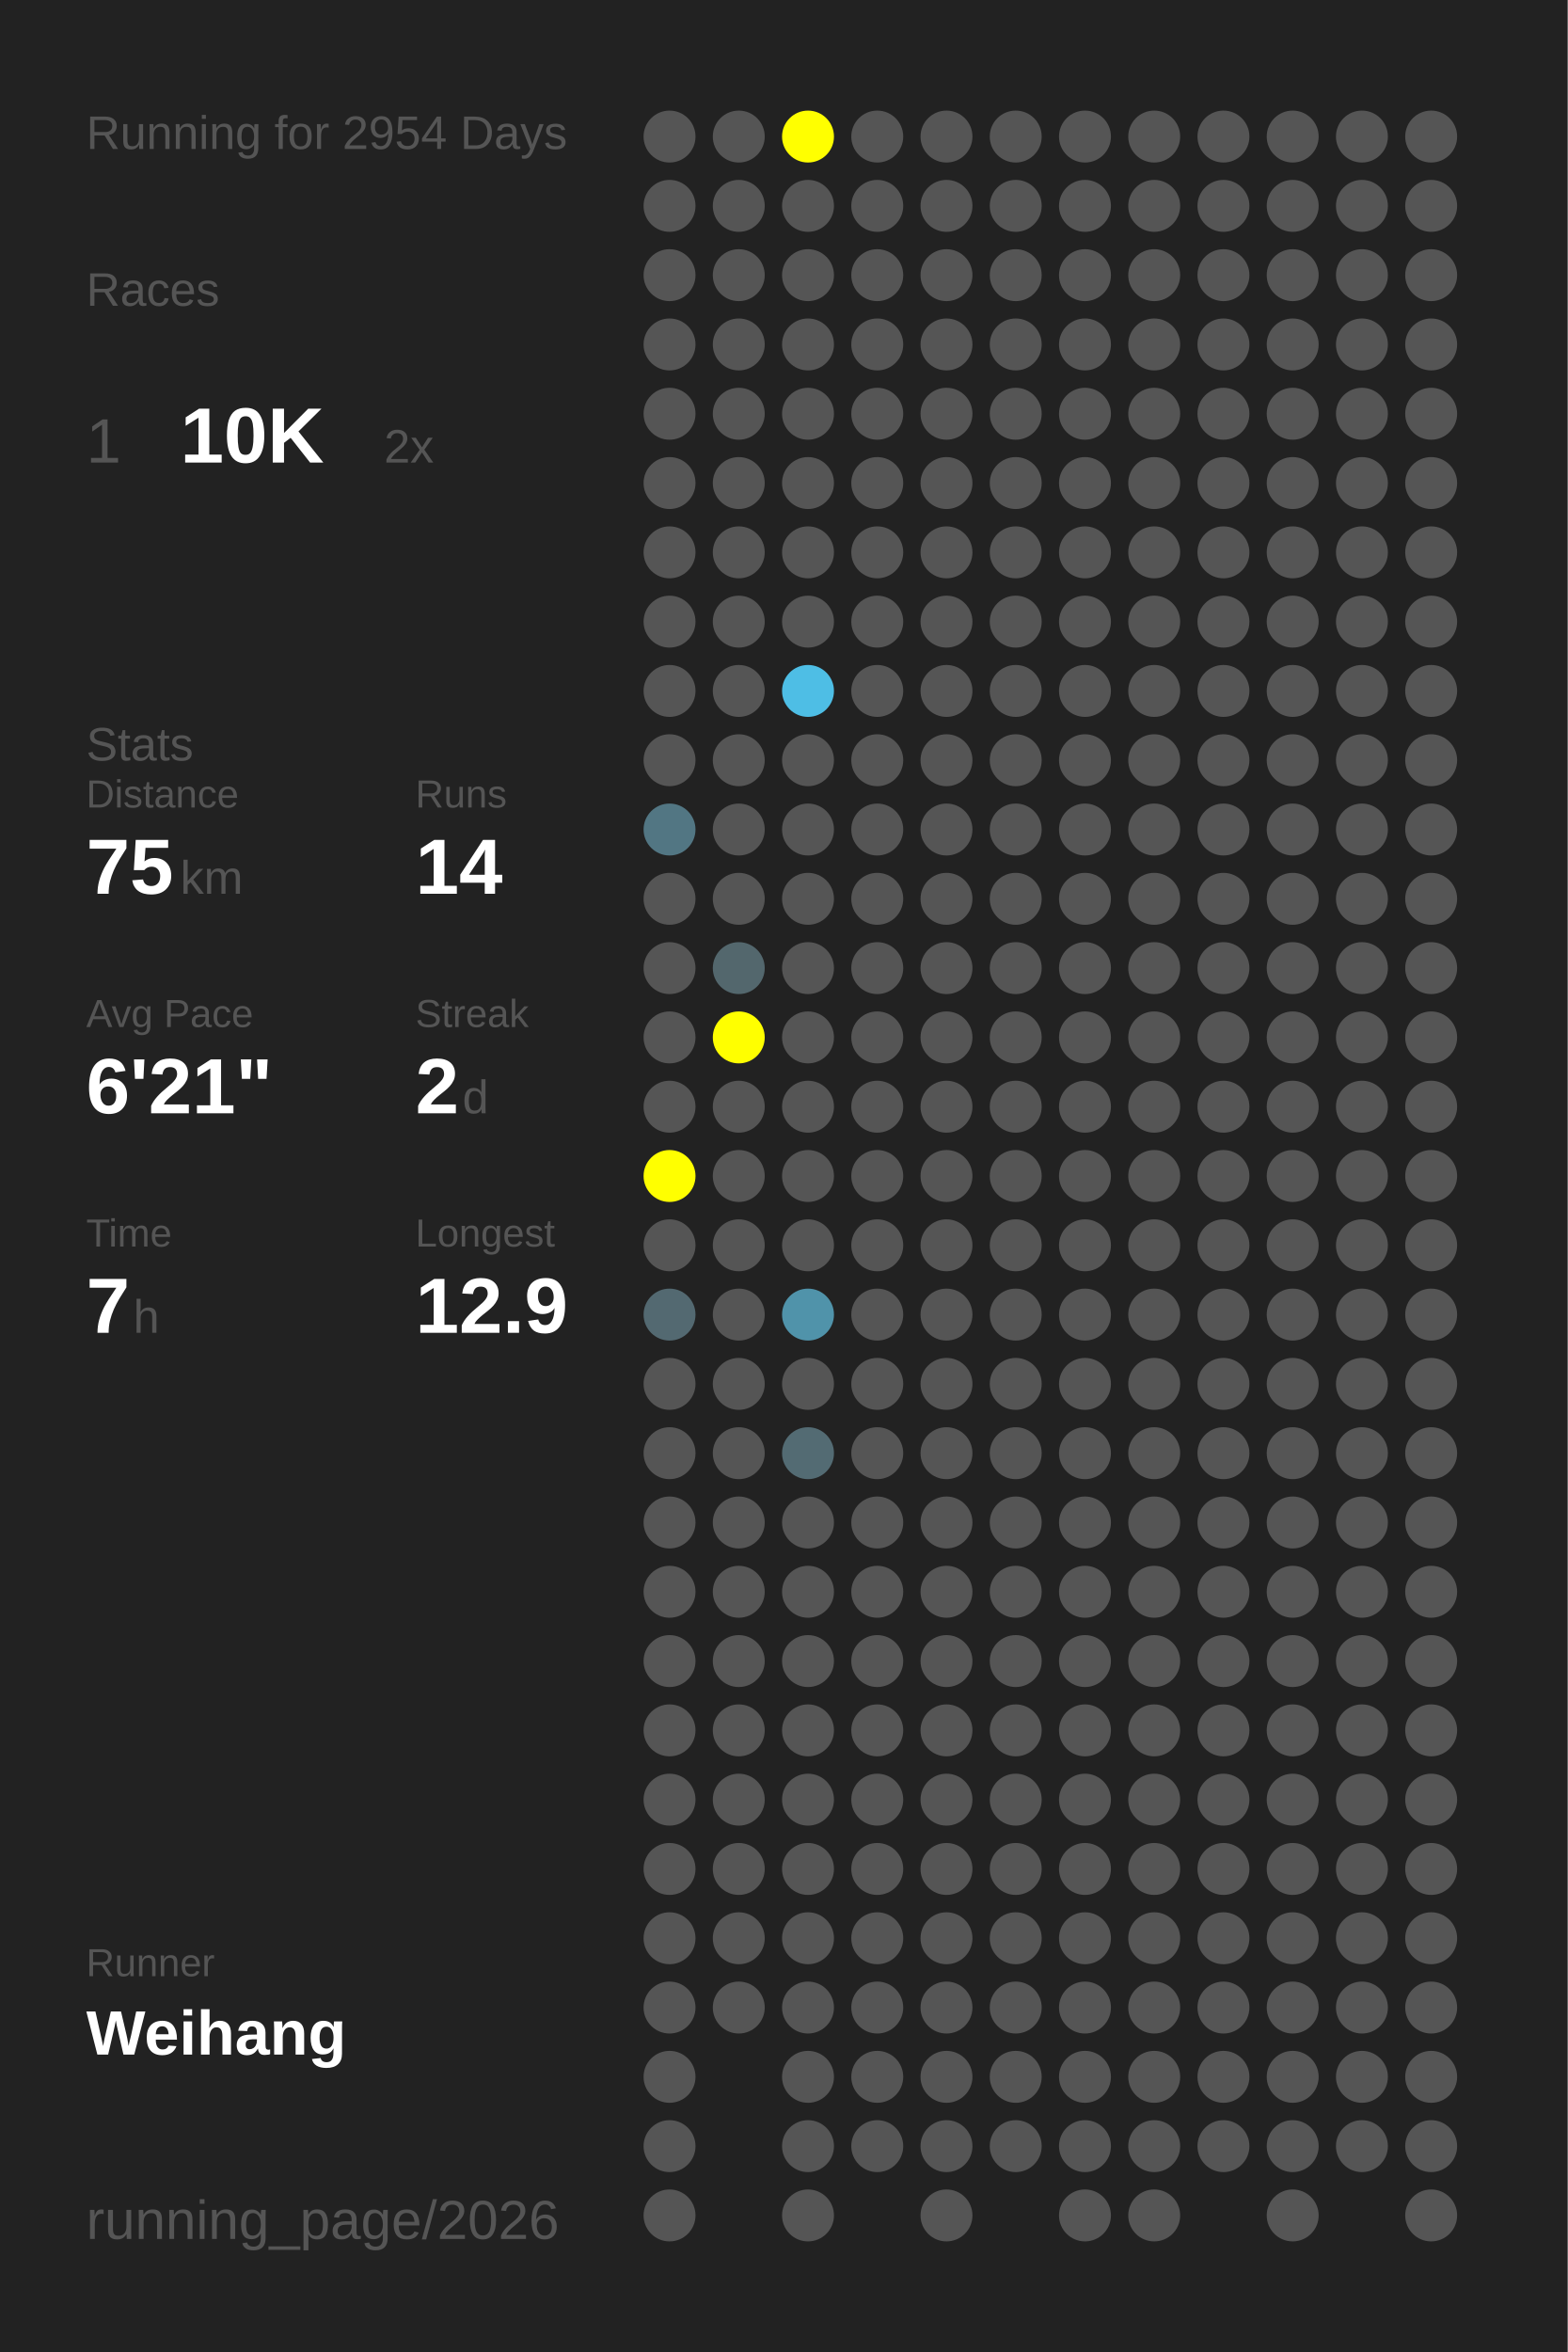
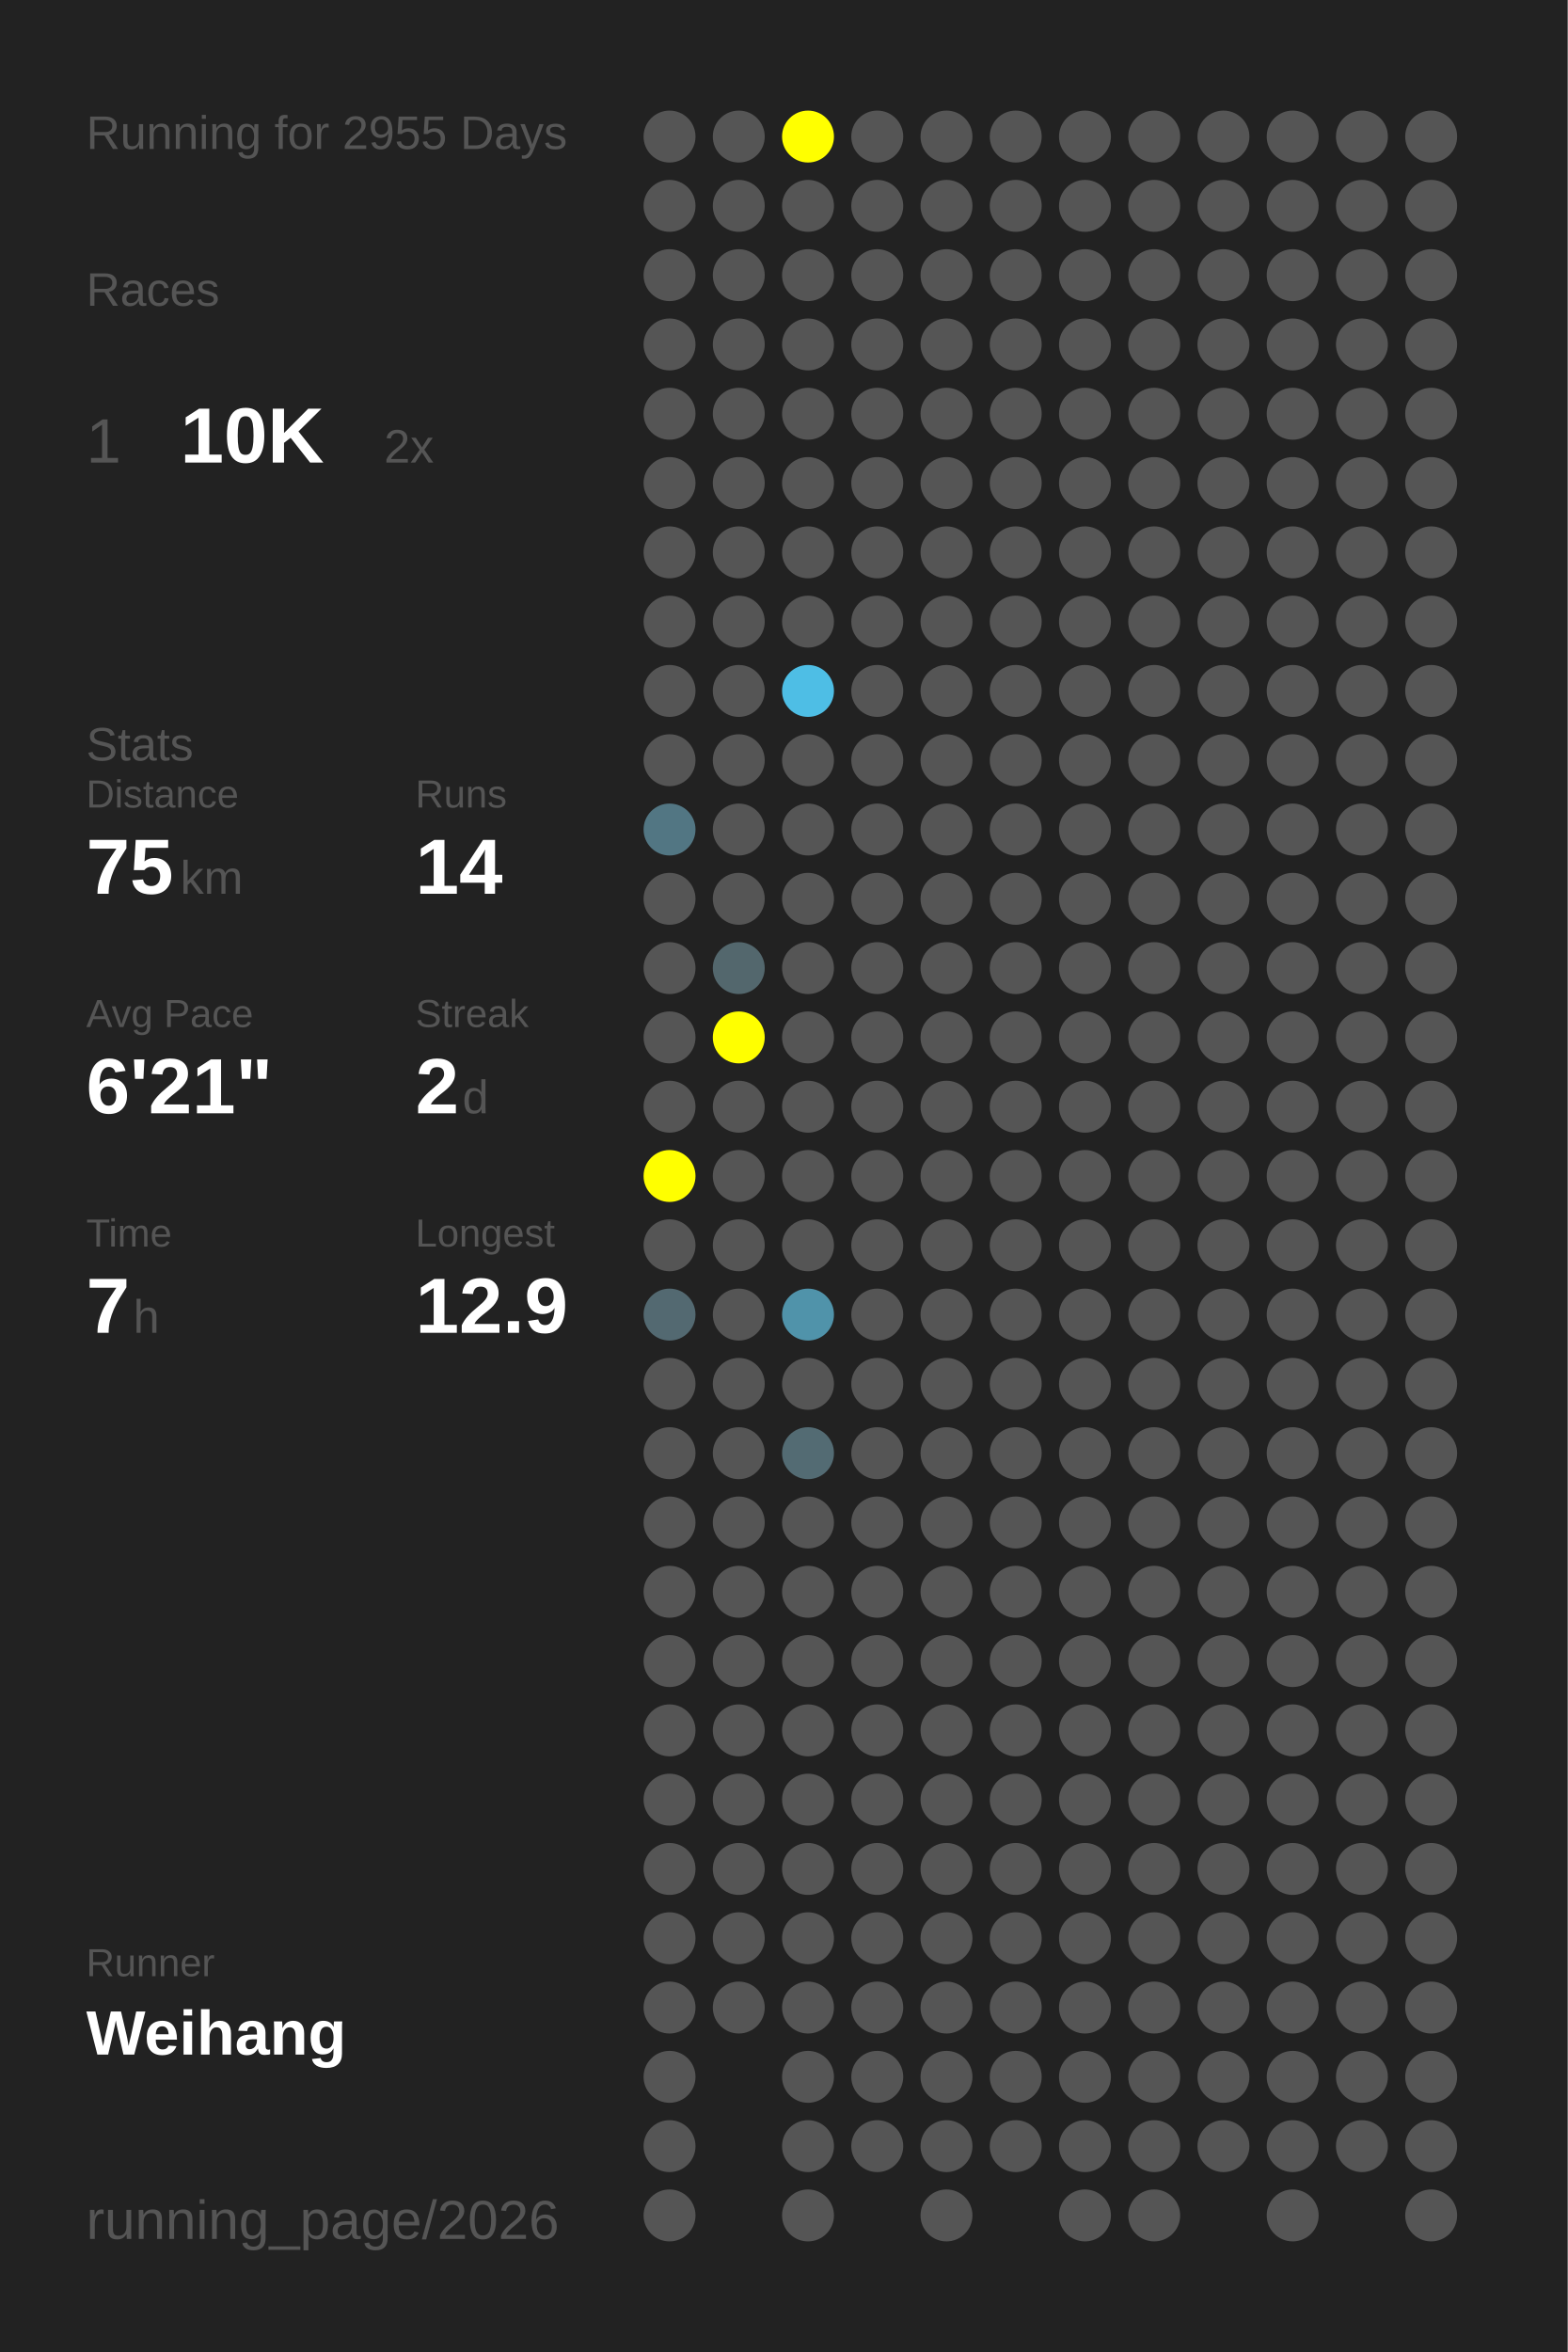
<svg xmlns="http://www.w3.org/2000/svg" baseProfile="full" height="300mm" version="1.1" viewBox="0,0,200,300" width="200mm">
  <defs />
  <rect fill="#222222" height="300" width="200" x="0" y="0" />
-   <text fill="#555555" style="font-size:6px; font-family:Arial;" x="11" y="19">Running for 2954 Days</text>
+   <text fill="#555555" style="font-size:6px; font-family:Arial;" x="11" y="19">Running for 2955 Days</text>
  <text fill="#555555" style="font-size:6px; font-family:Arial;" x="11" y="39">Races</text>
  <text fill="#555555" style="font-size:8px; font-family:Arial;" x="11" y="59">1</text>
  <text fill="#FFFFFF" style="font-size:10px; font-family:Arial; font-weight:bold;" x="23" y="59">10K</text>
  <text fill="#555555" style="font-size:6px; font-family:Arial;" x="49" y="59">2x</text>
  <text fill="#555555" style="font-size:6px; font-family:Arial;" x="11" y="97">Stats</text>
  <text fill="#555555" style="font-size:5px; font-family:Arial;" x="11" y="103">Distance</text>
  <text fill="#FFFFFF" style="font-size:10px; font-family:Arial; font-weight:bold;" x="11" y="114">75</text>
  <text fill="#555555" style="font-size:6px; font-family:Arial;" x="23" y="114">km</text>
  <text fill="#555555" style="font-size:5px; font-family:Arial;" x="53" y="103">Runs</text>
  <text fill="#FFFFFF" style="font-size:10px; font-family:Arial; font-weight:bold;" x="53" y="114">14</text>
  <text fill="#555555" style="font-size:5px; font-family:Arial;" x="11" y="131">Avg Pace</text>
  <text fill="#FFFFFF" style="font-size:10px; font-family:Arial; font-weight:bold;" x="11" y="142">6'21"</text>
  <text fill="#555555" style="font-size:5px; font-family:Arial;" x="53" y="131">Streak</text>
  <text fill="#FFFFFF" style="font-size:10px; font-family:Arial; font-weight:bold;" x="53" y="142">2</text>
  <text fill="#555555" style="font-size:6px; font-family:Arial;" x="59" y="142">d</text>
  <text fill="#555555" style="font-size:5px; font-family:Arial;" x="11" y="159">Time</text>
  <text fill="#FFFFFF" style="font-size:10px; font-family:Arial; font-weight:bold;" x="11" y="170">7</text>
  <text fill="#555555" style="font-size:6px; font-family:Arial;" x="17" y="170">h</text>
  <text fill="#555555" style="font-size:5px; font-family:Arial;" x="53" y="159">Longest</text>
  <text fill="#FFFFFF" style="font-size:10px; font-family:Arial; font-weight:bold;" x="53" y="170">12.9</text>
  <text fill="#555555" style="font-size:5px; font-family:Arial;" x="11" y="252.065">Runner</text>
  <text fill="#FFFFFF" style="font-size:8px; font-family:Arial; font-weight:bold;" x="11" y="262.065">Weihang</text>
  <text fill="#555555" style="font-size:7px; font-family:Arial;" x="11" y="285.581">running_page/2026</text>
  <circle cx="85.417" cy="17.419" fill="#555555" r="3.312" />
  <circle cx="85.417" cy="26.258" fill="#555555" r="3.312" />
  <circle cx="85.417" cy="35.097" fill="#555555" r="3.312" />
  <circle cx="85.417" cy="43.935" fill="#555555" r="3.312" />
  <circle cx="85.417" cy="52.774" fill="#555555" r="3.312" />
  <circle cx="85.417" cy="61.613" fill="#555555" r="3.312" />
  <circle cx="85.417" cy="70.452" fill="#555555" r="3.312" />
  <circle cx="85.417" cy="79.29" fill="#555555" r="3.312" />
  <circle cx="85.417" cy="88.129" fill="#555555" r="3.312" />
  <circle cx="85.417" cy="96.968" fill="#555555" r="3.312" />
  <circle cx="85.417" cy="105.806" fill="#527683" r="3.312" />
  <circle cx="85.417" cy="114.645" fill="#555555" r="3.312" />
  <circle cx="85.417" cy="123.484" fill="#555555" r="3.312" />
  <circle cx="85.417" cy="132.323" fill="#555555" r="3.312" />
  <circle cx="85.417" cy="141.161" fill="#555555" r="3.312" />
  <circle cx="85.417" cy="150" fill="#FFFF00" r="3.312" />
  <circle cx="85.417" cy="158.839" fill="#555555" r="3.312" />
  <circle cx="85.417" cy="167.677" fill="#536971" r="3.312" />
  <circle cx="85.417" cy="176.516" fill="#555555" r="3.312" />
  <circle cx="85.417" cy="185.355" fill="#555555" r="3.312" />
  <circle cx="85.417" cy="194.194" fill="#555555" r="3.312" />
  <circle cx="85.417" cy="203.032" fill="#555555" r="3.312" />
  <circle cx="85.417" cy="211.871" fill="#555555" r="3.312" />
  <circle cx="85.417" cy="220.71" fill="#555555" r="3.312" />
  <circle cx="85.417" cy="229.548" fill="#555555" r="3.312" />
  <circle cx="85.417" cy="238.387" fill="#555555" r="3.312" />
  <circle cx="85.417" cy="247.226" fill="#555555" r="3.312" />
  <circle cx="85.417" cy="256.065" fill="#555555" r="3.312" />
  <circle cx="85.417" cy="264.903" fill="#555555" r="3.312" />
  <circle cx="85.417" cy="273.742" fill="#555555" r="3.312" />
  <circle cx="85.417" cy="282.581" fill="#555555" r="3.312" />
  <circle cx="94.25" cy="17.419" fill="#555555" r="3.312" />
  <circle cx="94.25" cy="26.258" fill="#555555" r="3.312" />
  <circle cx="94.25" cy="35.097" fill="#555555" r="3.312" />
  <circle cx="94.25" cy="43.935" fill="#555555" r="3.312" />
  <circle cx="94.25" cy="52.774" fill="#555555" r="3.312" />
  <circle cx="94.25" cy="61.613" fill="#555555" r="3.312" />
  <circle cx="94.25" cy="70.452" fill="#555555" r="3.312" />
  <circle cx="94.25" cy="79.29" fill="#555555" r="3.312" />
  <circle cx="94.25" cy="88.129" fill="#555555" r="3.312" />
  <circle cx="94.25" cy="96.968" fill="#555555" r="3.312" />
  <circle cx="94.25" cy="105.806" fill="#555555" r="3.312" />
  <circle cx="94.25" cy="114.645" fill="#555555" r="3.312" />
  <circle cx="94.25" cy="123.484" fill="#53676d" r="3.312" />
  <circle cx="94.25" cy="132.323" fill="#FFFF00" r="3.312" />
  <circle cx="94.25" cy="141.161" fill="#555555" r="3.312" />
  <circle cx="94.25" cy="150" fill="#555555" r="3.312" />
  <circle cx="94.25" cy="158.839" fill="#555555" r="3.312" />
  <circle cx="94.25" cy="167.677" fill="#555555" r="3.312" />
  <circle cx="94.25" cy="176.516" fill="#555555" r="3.312" />
  <circle cx="94.25" cy="185.355" fill="#555555" r="3.312" />
  <circle cx="94.25" cy="194.194" fill="#555555" r="3.312" />
  <circle cx="94.25" cy="203.032" fill="#555555" r="3.312" />
  <circle cx="94.25" cy="211.871" fill="#555555" r="3.312" />
  <circle cx="94.25" cy="220.71" fill="#555555" r="3.312" />
  <circle cx="94.25" cy="229.548" fill="#555555" r="3.312" />
  <circle cx="94.25" cy="238.387" fill="#555555" r="3.312" />
  <circle cx="94.25" cy="247.226" fill="#555555" r="3.312" />
  <circle cx="94.25" cy="256.065" fill="#555555" r="3.312" />
  <circle cx="103.083" cy="17.419" fill="#FFFF00" r="3.312" />
  <circle cx="103.083" cy="26.258" fill="#555555" r="3.312" />
  <circle cx="103.083" cy="35.097" fill="#555555" r="3.312" />
  <circle cx="103.083" cy="43.935" fill="#555555" r="3.312" />
  <circle cx="103.083" cy="52.774" fill="#555555" r="3.312" />
  <circle cx="103.083" cy="61.613" fill="#555555" r="3.312" />
  <circle cx="103.083" cy="70.452" fill="#555555" r="3.312" />
  <circle cx="103.083" cy="79.29" fill="#555555" r="3.312" />
  <circle cx="103.083" cy="88.129" fill="#4ebee5" r="3.312" />
  <circle cx="103.083" cy="96.968" fill="#555555" r="3.312" />
  <circle cx="103.083" cy="105.806" fill="#555555" r="3.312" />
  <circle cx="103.083" cy="114.645" fill="#555555" r="3.312" />
  <circle cx="103.083" cy="123.484" fill="#555555" r="3.312" />
  <circle cx="103.083" cy="132.323" fill="#555555" r="3.312" />
  <circle cx="103.083" cy="141.161" fill="#555555" r="3.312" />
  <circle cx="103.083" cy="150" fill="#555555" r="3.312" />
  <circle cx="103.083" cy="158.839" fill="#555555" r="3.312" />
  <circle cx="103.083" cy="167.677" fill="#5093aa" r="3.312" />
  <circle cx="103.083" cy="176.516" fill="#555555" r="3.312" />
  <circle cx="103.083" cy="185.355" fill="#536b73" r="3.312" />
  <circle cx="103.083" cy="194.194" fill="#555555" r="3.312" />
  <circle cx="103.083" cy="203.032" fill="#555555" r="3.312" />
  <circle cx="103.083" cy="211.871" fill="#555555" r="3.312" />
  <circle cx="103.083" cy="220.71" fill="#555555" r="3.312" />
  <circle cx="103.083" cy="229.548" fill="#555555" r="3.312" />
  <circle cx="103.083" cy="238.387" fill="#555555" r="3.312" />
  <circle cx="103.083" cy="247.226" fill="#555555" r="3.312" />
  <circle cx="103.083" cy="256.065" fill="#555555" r="3.312" />
  <circle cx="103.083" cy="264.903" fill="#555555" r="3.312" />
  <circle cx="103.083" cy="273.742" fill="#555555" r="3.312" />
  <circle cx="103.083" cy="282.581" fill="#555555" r="3.312" />
  <circle cx="111.917" cy="17.419" fill="#555555" r="3.312" />
  <circle cx="111.917" cy="26.258" fill="#555555" r="3.312" />
  <circle cx="111.917" cy="35.097" fill="#555555" r="3.312" />
  <circle cx="111.917" cy="43.935" fill="#555555" r="3.312" />
  <circle cx="111.917" cy="52.774" fill="#555555" r="3.312" />
  <circle cx="111.917" cy="61.613" fill="#555555" r="3.312" />
  <circle cx="111.917" cy="70.452" fill="#555555" r="3.312" />
  <circle cx="111.917" cy="79.29" fill="#555555" r="3.312" />
  <circle cx="111.917" cy="88.129" fill="#555555" r="3.312" />
  <circle cx="111.917" cy="96.968" fill="#555555" r="3.312" />
  <circle cx="111.917" cy="105.806" fill="#555555" r="3.312" />
  <circle cx="111.917" cy="114.645" fill="#555555" r="3.312" />
  <circle cx="111.917" cy="123.484" fill="#555555" r="3.312" />
  <circle cx="111.917" cy="132.323" fill="#555555" r="3.312" />
  <circle cx="111.917" cy="141.161" fill="#555555" r="3.312" />
  <circle cx="111.917" cy="150" fill="#555555" r="3.312" />
  <circle cx="111.917" cy="158.839" fill="#555555" r="3.312" />
  <circle cx="111.917" cy="167.677" fill="#555555" r="3.312" />
  <circle cx="111.917" cy="176.516" fill="#555555" r="3.312" />
  <circle cx="111.917" cy="185.355" fill="#555555" r="3.312" />
  <circle cx="111.917" cy="194.194" fill="#555555" r="3.312" />
  <circle cx="111.917" cy="203.032" fill="#555555" r="3.312" />
  <circle cx="111.917" cy="211.871" fill="#555555" r="3.312" />
  <circle cx="111.917" cy="220.71" fill="#555555" r="3.312" />
  <circle cx="111.917" cy="229.548" fill="#555555" r="3.312" />
  <circle cx="111.917" cy="238.387" fill="#555555" r="3.312" />
  <circle cx="111.917" cy="247.226" fill="#555555" r="3.312" />
  <circle cx="111.917" cy="256.065" fill="#555555" r="3.312" />
  <circle cx="111.917" cy="264.903" fill="#555555" r="3.312" />
  <circle cx="111.917" cy="273.742" fill="#555555" r="3.312" />
  <circle cx="120.75" cy="17.419" fill="#555555" r="3.312" />
  <circle cx="120.75" cy="26.258" fill="#555555" r="3.312" />
  <circle cx="120.75" cy="35.097" fill="#555555" r="3.312" />
  <circle cx="120.75" cy="43.935" fill="#555555" r="3.312" />
  <circle cx="120.75" cy="52.774" fill="#555555" r="3.312" />
  <circle cx="120.75" cy="61.613" fill="#555555" r="3.312" />
  <circle cx="120.75" cy="70.452" fill="#555555" r="3.312" />
  <circle cx="120.75" cy="79.29" fill="#555555" r="3.312" />
  <circle cx="120.75" cy="88.129" fill="#555555" r="3.312" />
  <circle cx="120.75" cy="96.968" fill="#555555" r="3.312" />
  <circle cx="120.75" cy="105.806" fill="#555555" r="3.312" />
  <circle cx="120.75" cy="114.645" fill="#555555" r="3.312" />
  <circle cx="120.75" cy="123.484" fill="#555555" r="3.312" />
  <circle cx="120.75" cy="132.323" fill="#555555" r="3.312" />
  <circle cx="120.75" cy="141.161" fill="#555555" r="3.312" />
  <circle cx="120.75" cy="150" fill="#555555" r="3.312" />
  <circle cx="120.75" cy="158.839" fill="#555555" r="3.312" />
  <circle cx="120.75" cy="167.677" fill="#555555" r="3.312" />
  <circle cx="120.75" cy="176.516" fill="#555555" r="3.312" />
  <circle cx="120.75" cy="185.355" fill="#555555" r="3.312" />
  <circle cx="120.75" cy="194.194" fill="#555555" r="3.312" />
  <circle cx="120.75" cy="203.032" fill="#555555" r="3.312" />
  <circle cx="120.75" cy="211.871" fill="#555555" r="3.312" />
  <circle cx="120.75" cy="220.71" fill="#555555" r="3.312" />
  <circle cx="120.75" cy="229.548" fill="#555555" r="3.312" />
  <circle cx="120.75" cy="238.387" fill="#555555" r="3.312" />
  <circle cx="120.75" cy="247.226" fill="#555555" r="3.312" />
  <circle cx="120.75" cy="256.065" fill="#555555" r="3.312" />
  <circle cx="120.75" cy="264.903" fill="#555555" r="3.312" />
  <circle cx="120.75" cy="273.742" fill="#555555" r="3.312" />
  <circle cx="120.75" cy="282.581" fill="#555555" r="3.312" />
  <circle cx="129.583" cy="17.419" fill="#555555" r="3.312" />
  <circle cx="129.583" cy="26.258" fill="#555555" r="3.312" />
  <circle cx="129.583" cy="35.097" fill="#555555" r="3.312" />
  <circle cx="129.583" cy="43.935" fill="#555555" r="3.312" />
  <circle cx="129.583" cy="52.774" fill="#555555" r="3.312" />
  <circle cx="129.583" cy="61.613" fill="#555555" r="3.312" />
  <circle cx="129.583" cy="70.452" fill="#555555" r="3.312" />
  <circle cx="129.583" cy="79.29" fill="#555555" r="3.312" />
  <circle cx="129.583" cy="88.129" fill="#555555" r="3.312" />
  <circle cx="129.583" cy="96.968" fill="#555555" r="3.312" />
  <circle cx="129.583" cy="105.806" fill="#555555" r="3.312" />
  <circle cx="129.583" cy="114.645" fill="#555555" r="3.312" />
  <circle cx="129.583" cy="123.484" fill="#555555" r="3.312" />
  <circle cx="129.583" cy="132.323" fill="#555555" r="3.312" />
  <circle cx="129.583" cy="141.161" fill="#555555" r="3.312" />
  <circle cx="129.583" cy="150" fill="#555555" r="3.312" />
  <circle cx="129.583" cy="158.839" fill="#555555" r="3.312" />
  <circle cx="129.583" cy="167.677" fill="#555555" r="3.312" />
  <circle cx="129.583" cy="176.516" fill="#555555" r="3.312" />
  <circle cx="129.583" cy="185.355" fill="#555555" r="3.312" />
  <circle cx="129.583" cy="194.194" fill="#555555" r="3.312" />
  <circle cx="129.583" cy="203.032" fill="#555555" r="3.312" />
  <circle cx="129.583" cy="211.871" fill="#555555" r="3.312" />
  <circle cx="129.583" cy="220.71" fill="#555555" r="3.312" />
  <circle cx="129.583" cy="229.548" fill="#555555" r="3.312" />
  <circle cx="129.583" cy="238.387" fill="#555555" r="3.312" />
  <circle cx="129.583" cy="247.226" fill="#555555" r="3.312" />
  <circle cx="129.583" cy="256.065" fill="#555555" r="3.312" />
  <circle cx="129.583" cy="264.903" fill="#555555" r="3.312" />
  <circle cx="129.583" cy="273.742" fill="#555555" r="3.312" />
  <circle cx="138.417" cy="17.419" fill="#555555" r="3.312" />
  <circle cx="138.417" cy="26.258" fill="#555555" r="3.312" />
  <circle cx="138.417" cy="35.097" fill="#555555" r="3.312" />
  <circle cx="138.417" cy="43.935" fill="#555555" r="3.312" />
  <circle cx="138.417" cy="52.774" fill="#555555" r="3.312" />
  <circle cx="138.417" cy="61.613" fill="#555555" r="3.312" />
  <circle cx="138.417" cy="70.452" fill="#555555" r="3.312" />
  <circle cx="138.417" cy="79.29" fill="#555555" r="3.312" />
  <circle cx="138.417" cy="88.129" fill="#555555" r="3.312" />
  <circle cx="138.417" cy="96.968" fill="#555555" r="3.312" />
  <circle cx="138.417" cy="105.806" fill="#555555" r="3.312" />
  <circle cx="138.417" cy="114.645" fill="#555555" r="3.312" />
  <circle cx="138.417" cy="123.484" fill="#555555" r="3.312" />
  <circle cx="138.417" cy="132.323" fill="#555555" r="3.312" />
  <circle cx="138.417" cy="141.161" fill="#555555" r="3.312" />
  <circle cx="138.417" cy="150" fill="#555555" r="3.312" />
  <circle cx="138.417" cy="158.839" fill="#555555" r="3.312" />
  <circle cx="138.417" cy="167.677" fill="#555555" r="3.312" />
  <circle cx="138.417" cy="176.516" fill="#555555" r="3.312" />
  <circle cx="138.417" cy="185.355" fill="#555555" r="3.312" />
  <circle cx="138.417" cy="194.194" fill="#555555" r="3.312" />
  <circle cx="138.417" cy="203.032" fill="#555555" r="3.312" />
  <circle cx="138.417" cy="211.871" fill="#555555" r="3.312" />
  <circle cx="138.417" cy="220.71" fill="#555555" r="3.312" />
  <circle cx="138.417" cy="229.548" fill="#555555" r="3.312" />
  <circle cx="138.417" cy="238.387" fill="#555555" r="3.312" />
  <circle cx="138.417" cy="247.226" fill="#555555" r="3.312" />
  <circle cx="138.417" cy="256.065" fill="#555555" r="3.312" />
  <circle cx="138.417" cy="264.903" fill="#555555" r="3.312" />
  <circle cx="138.417" cy="273.742" fill="#555555" r="3.312" />
  <circle cx="138.417" cy="282.581" fill="#555555" r="3.312" />
  <circle cx="147.25" cy="17.419" fill="#555555" r="3.312" />
  <circle cx="147.25" cy="26.258" fill="#555555" r="3.312" />
  <circle cx="147.25" cy="35.097" fill="#555555" r="3.312" />
  <circle cx="147.25" cy="43.935" fill="#555555" r="3.312" />
  <circle cx="147.25" cy="52.774" fill="#555555" r="3.312" />
  <circle cx="147.25" cy="61.613" fill="#555555" r="3.312" />
  <circle cx="147.25" cy="70.452" fill="#555555" r="3.312" />
  <circle cx="147.25" cy="79.29" fill="#555555" r="3.312" />
  <circle cx="147.25" cy="88.129" fill="#555555" r="3.312" />
  <circle cx="147.25" cy="96.968" fill="#555555" r="3.312" />
  <circle cx="147.25" cy="105.806" fill="#555555" r="3.312" />
  <circle cx="147.25" cy="114.645" fill="#555555" r="3.312" />
  <circle cx="147.25" cy="123.484" fill="#555555" r="3.312" />
  <circle cx="147.25" cy="132.323" fill="#555555" r="3.312" />
  <circle cx="147.25" cy="141.161" fill="#555555" r="3.312" />
  <circle cx="147.25" cy="150" fill="#555555" r="3.312" />
  <circle cx="147.25" cy="158.839" fill="#555555" r="3.312" />
  <circle cx="147.25" cy="167.677" fill="#555555" r="3.312" />
  <circle cx="147.25" cy="176.516" fill="#555555" r="3.312" />
  <circle cx="147.25" cy="185.355" fill="#555555" r="3.312" />
  <circle cx="147.25" cy="194.194" fill="#555555" r="3.312" />
  <circle cx="147.25" cy="203.032" fill="#555555" r="3.312" />
  <circle cx="147.25" cy="211.871" fill="#555555" r="3.312" />
  <circle cx="147.25" cy="220.71" fill="#555555" r="3.312" />
  <circle cx="147.25" cy="229.548" fill="#555555" r="3.312" />
  <circle cx="147.25" cy="238.387" fill="#555555" r="3.312" />
  <circle cx="147.25" cy="247.226" fill="#555555" r="3.312" />
  <circle cx="147.25" cy="256.065" fill="#555555" r="3.312" />
  <circle cx="147.25" cy="264.903" fill="#555555" r="3.312" />
  <circle cx="147.25" cy="273.742" fill="#555555" r="3.312" />
  <circle cx="147.25" cy="282.581" fill="#555555" r="3.312" />
  <circle cx="156.083" cy="17.419" fill="#555555" r="3.312" />
  <circle cx="156.083" cy="26.258" fill="#555555" r="3.312" />
  <circle cx="156.083" cy="35.097" fill="#555555" r="3.312" />
  <circle cx="156.083" cy="43.935" fill="#555555" r="3.312" />
  <circle cx="156.083" cy="52.774" fill="#555555" r="3.312" />
  <circle cx="156.083" cy="61.613" fill="#555555" r="3.312" />
  <circle cx="156.083" cy="70.452" fill="#555555" r="3.312" />
  <circle cx="156.083" cy="79.29" fill="#555555" r="3.312" />
  <circle cx="156.083" cy="88.129" fill="#555555" r="3.312" />
  <circle cx="156.083" cy="96.968" fill="#555555" r="3.312" />
  <circle cx="156.083" cy="105.806" fill="#555555" r="3.312" />
  <circle cx="156.083" cy="114.645" fill="#555555" r="3.312" />
  <circle cx="156.083" cy="123.484" fill="#555555" r="3.312" />
  <circle cx="156.083" cy="132.323" fill="#555555" r="3.312" />
  <circle cx="156.083" cy="141.161" fill="#555555" r="3.312" />
  <circle cx="156.083" cy="150" fill="#555555" r="3.312" />
  <circle cx="156.083" cy="158.839" fill="#555555" r="3.312" />
  <circle cx="156.083" cy="167.677" fill="#555555" r="3.312" />
  <circle cx="156.083" cy="176.516" fill="#555555" r="3.312" />
  <circle cx="156.083" cy="185.355" fill="#555555" r="3.312" />
  <circle cx="156.083" cy="194.194" fill="#555555" r="3.312" />
  <circle cx="156.083" cy="203.032" fill="#555555" r="3.312" />
  <circle cx="156.083" cy="211.871" fill="#555555" r="3.312" />
  <circle cx="156.083" cy="220.71" fill="#555555" r="3.312" />
  <circle cx="156.083" cy="229.548" fill="#555555" r="3.312" />
  <circle cx="156.083" cy="238.387" fill="#555555" r="3.312" />
  <circle cx="156.083" cy="247.226" fill="#555555" r="3.312" />
  <circle cx="156.083" cy="256.065" fill="#555555" r="3.312" />
  <circle cx="156.083" cy="264.903" fill="#555555" r="3.312" />
  <circle cx="156.083" cy="273.742" fill="#555555" r="3.312" />
  <circle cx="164.917" cy="17.419" fill="#555555" r="3.312" />
  <circle cx="164.917" cy="26.258" fill="#555555" r="3.312" />
  <circle cx="164.917" cy="35.097" fill="#555555" r="3.312" />
  <circle cx="164.917" cy="43.935" fill="#555555" r="3.312" />
  <circle cx="164.917" cy="52.774" fill="#555555" r="3.312" />
  <circle cx="164.917" cy="61.613" fill="#555555" r="3.312" />
  <circle cx="164.917" cy="70.452" fill="#555555" r="3.312" />
  <circle cx="164.917" cy="79.29" fill="#555555" r="3.312" />
  <circle cx="164.917" cy="88.129" fill="#555555" r="3.312" />
  <circle cx="164.917" cy="96.968" fill="#555555" r="3.312" />
  <circle cx="164.917" cy="105.806" fill="#555555" r="3.312" />
  <circle cx="164.917" cy="114.645" fill="#555555" r="3.312" />
  <circle cx="164.917" cy="123.484" fill="#555555" r="3.312" />
  <circle cx="164.917" cy="132.323" fill="#555555" r="3.312" />
  <circle cx="164.917" cy="141.161" fill="#555555" r="3.312" />
  <circle cx="164.917" cy="150" fill="#555555" r="3.312" />
  <circle cx="164.917" cy="158.839" fill="#555555" r="3.312" />
  <circle cx="164.917" cy="167.677" fill="#555555" r="3.312" />
  <circle cx="164.917" cy="176.516" fill="#555555" r="3.312" />
  <circle cx="164.917" cy="185.355" fill="#555555" r="3.312" />
  <circle cx="164.917" cy="194.194" fill="#555555" r="3.312" />
  <circle cx="164.917" cy="203.032" fill="#555555" r="3.312" />
  <circle cx="164.917" cy="211.871" fill="#555555" r="3.312" />
  <circle cx="164.917" cy="220.71" fill="#555555" r="3.312" />
  <circle cx="164.917" cy="229.548" fill="#555555" r="3.312" />
  <circle cx="164.917" cy="238.387" fill="#555555" r="3.312" />
  <circle cx="164.917" cy="247.226" fill="#555555" r="3.312" />
  <circle cx="164.917" cy="256.065" fill="#555555" r="3.312" />
  <circle cx="164.917" cy="264.903" fill="#555555" r="3.312" />
  <circle cx="164.917" cy="273.742" fill="#555555" r="3.312" />
  <circle cx="164.917" cy="282.581" fill="#555555" r="3.312" />
  <circle cx="173.75" cy="17.419" fill="#555555" r="3.312" />
  <circle cx="173.75" cy="26.258" fill="#555555" r="3.312" />
  <circle cx="173.75" cy="35.097" fill="#555555" r="3.312" />
  <circle cx="173.75" cy="43.935" fill="#555555" r="3.312" />
  <circle cx="173.75" cy="52.774" fill="#555555" r="3.312" />
  <circle cx="173.75" cy="61.613" fill="#555555" r="3.312" />
  <circle cx="173.75" cy="70.452" fill="#555555" r="3.312" />
  <circle cx="173.75" cy="79.29" fill="#555555" r="3.312" />
  <circle cx="173.75" cy="88.129" fill="#555555" r="3.312" />
  <circle cx="173.75" cy="96.968" fill="#555555" r="3.312" />
  <circle cx="173.75" cy="105.806" fill="#555555" r="3.312" />
  <circle cx="173.75" cy="114.645" fill="#555555" r="3.312" />
  <circle cx="173.75" cy="123.484" fill="#555555" r="3.312" />
  <circle cx="173.75" cy="132.323" fill="#555555" r="3.312" />
  <circle cx="173.75" cy="141.161" fill="#555555" r="3.312" />
  <circle cx="173.75" cy="150" fill="#555555" r="3.312" />
  <circle cx="173.75" cy="158.839" fill="#555555" r="3.312" />
  <circle cx="173.75" cy="167.677" fill="#555555" r="3.312" />
  <circle cx="173.75" cy="176.516" fill="#555555" r="3.312" />
  <circle cx="173.75" cy="185.355" fill="#555555" r="3.312" />
  <circle cx="173.75" cy="194.194" fill="#555555" r="3.312" />
  <circle cx="173.75" cy="203.032" fill="#555555" r="3.312" />
  <circle cx="173.75" cy="211.871" fill="#555555" r="3.312" />
  <circle cx="173.75" cy="220.71" fill="#555555" r="3.312" />
  <circle cx="173.75" cy="229.548" fill="#555555" r="3.312" />
  <circle cx="173.75" cy="238.387" fill="#555555" r="3.312" />
  <circle cx="173.75" cy="247.226" fill="#555555" r="3.312" />
  <circle cx="173.75" cy="256.065" fill="#555555" r="3.312" />
  <circle cx="173.75" cy="264.903" fill="#555555" r="3.312" />
  <circle cx="173.75" cy="273.742" fill="#555555" r="3.312" />
  <circle cx="182.583" cy="17.419" fill="#555555" r="3.312" />
  <circle cx="182.583" cy="26.258" fill="#555555" r="3.312" />
  <circle cx="182.583" cy="35.097" fill="#555555" r="3.312" />
  <circle cx="182.583" cy="43.935" fill="#555555" r="3.312" />
  <circle cx="182.583" cy="52.774" fill="#555555" r="3.312" />
  <circle cx="182.583" cy="61.613" fill="#555555" r="3.312" />
  <circle cx="182.583" cy="70.452" fill="#555555" r="3.312" />
  <circle cx="182.583" cy="79.29" fill="#555555" r="3.312" />
  <circle cx="182.583" cy="88.129" fill="#555555" r="3.312" />
  <circle cx="182.583" cy="96.968" fill="#555555" r="3.312" />
  <circle cx="182.583" cy="105.806" fill="#555555" r="3.312" />
  <circle cx="182.583" cy="114.645" fill="#555555" r="3.312" />
  <circle cx="182.583" cy="123.484" fill="#555555" r="3.312" />
  <circle cx="182.583" cy="132.323" fill="#555555" r="3.312" />
  <circle cx="182.583" cy="141.161" fill="#555555" r="3.312" />
  <circle cx="182.583" cy="150" fill="#555555" r="3.312" />
  <circle cx="182.583" cy="158.839" fill="#555555" r="3.312" />
  <circle cx="182.583" cy="167.677" fill="#555555" r="3.312" />
  <circle cx="182.583" cy="176.516" fill="#555555" r="3.312" />
  <circle cx="182.583" cy="185.355" fill="#555555" r="3.312" />
  <circle cx="182.583" cy="194.194" fill="#555555" r="3.312" />
  <circle cx="182.583" cy="203.032" fill="#555555" r="3.312" />
  <circle cx="182.583" cy="211.871" fill="#555555" r="3.312" />
  <circle cx="182.583" cy="220.71" fill="#555555" r="3.312" />
  <circle cx="182.583" cy="229.548" fill="#555555" r="3.312" />
  <circle cx="182.583" cy="238.387" fill="#555555" r="3.312" />
  <circle cx="182.583" cy="247.226" fill="#555555" r="3.312" />
  <circle cx="182.583" cy="256.065" fill="#555555" r="3.312" />
  <circle cx="182.583" cy="264.903" fill="#555555" r="3.312" />
  <circle cx="182.583" cy="273.742" fill="#555555" r="3.312" />
  <circle cx="182.583" cy="282.581" fill="#555555" r="3.312" />
</svg>
